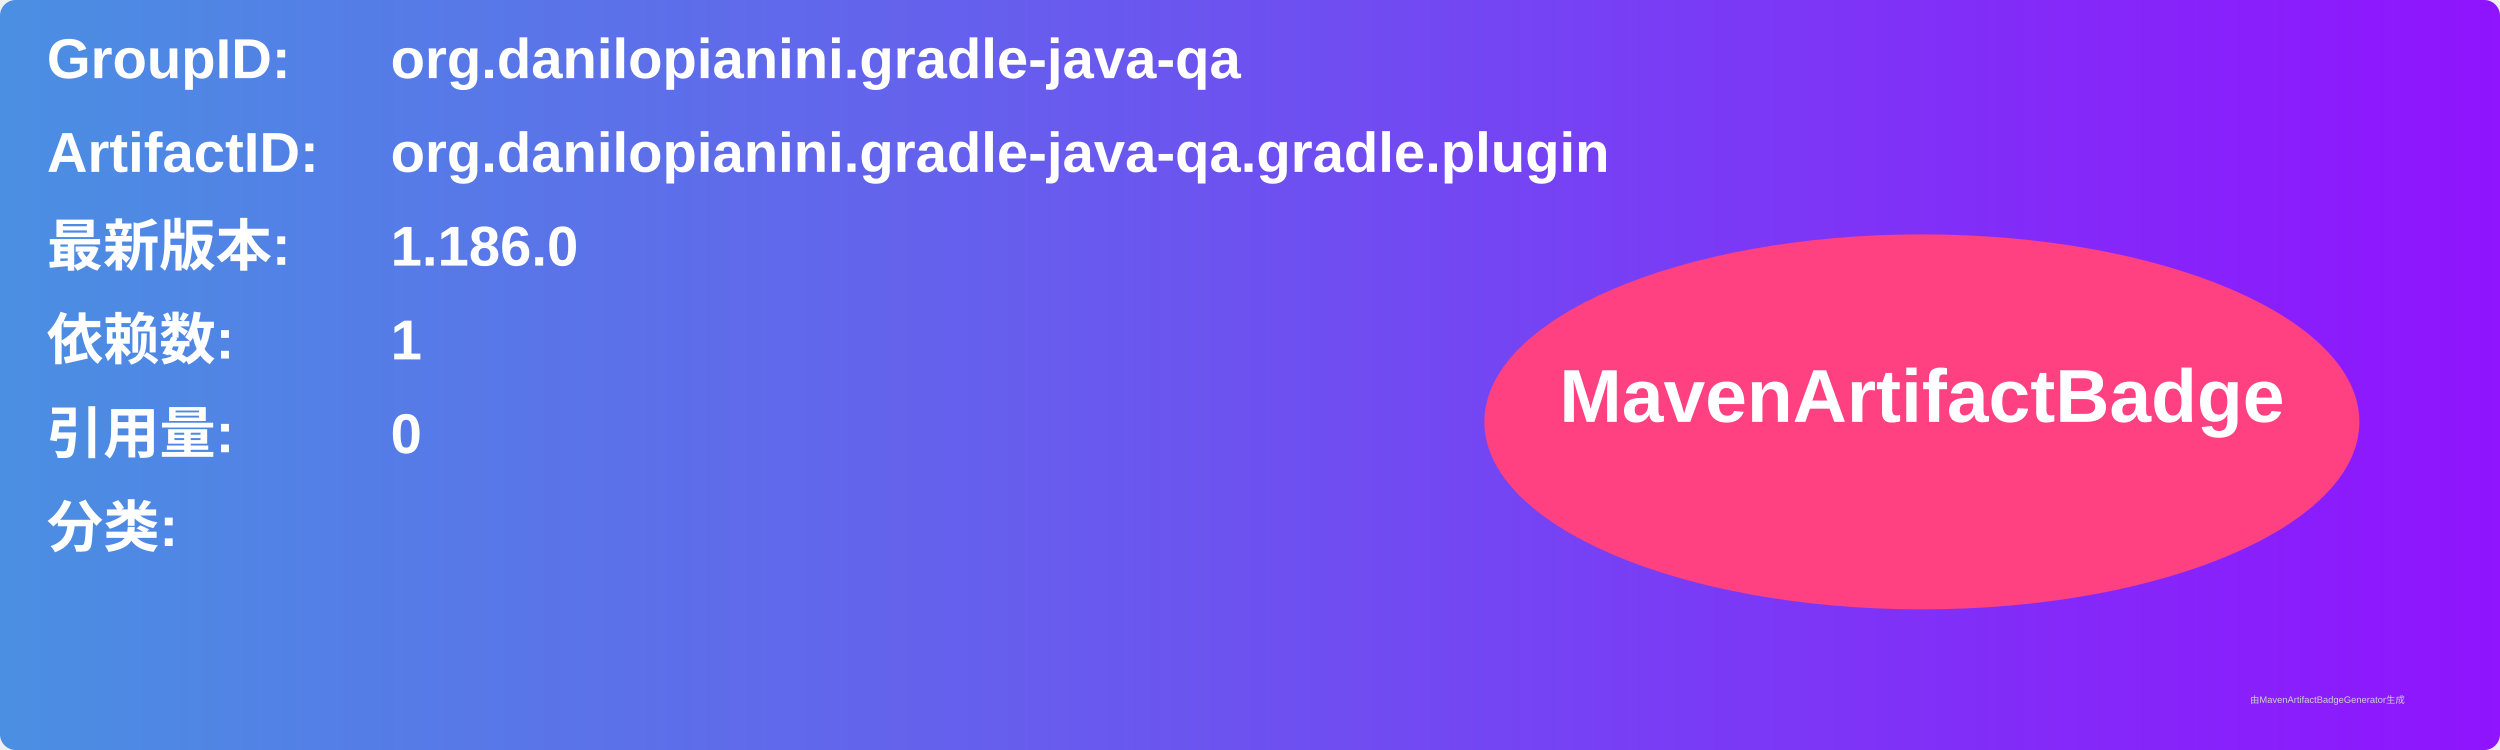
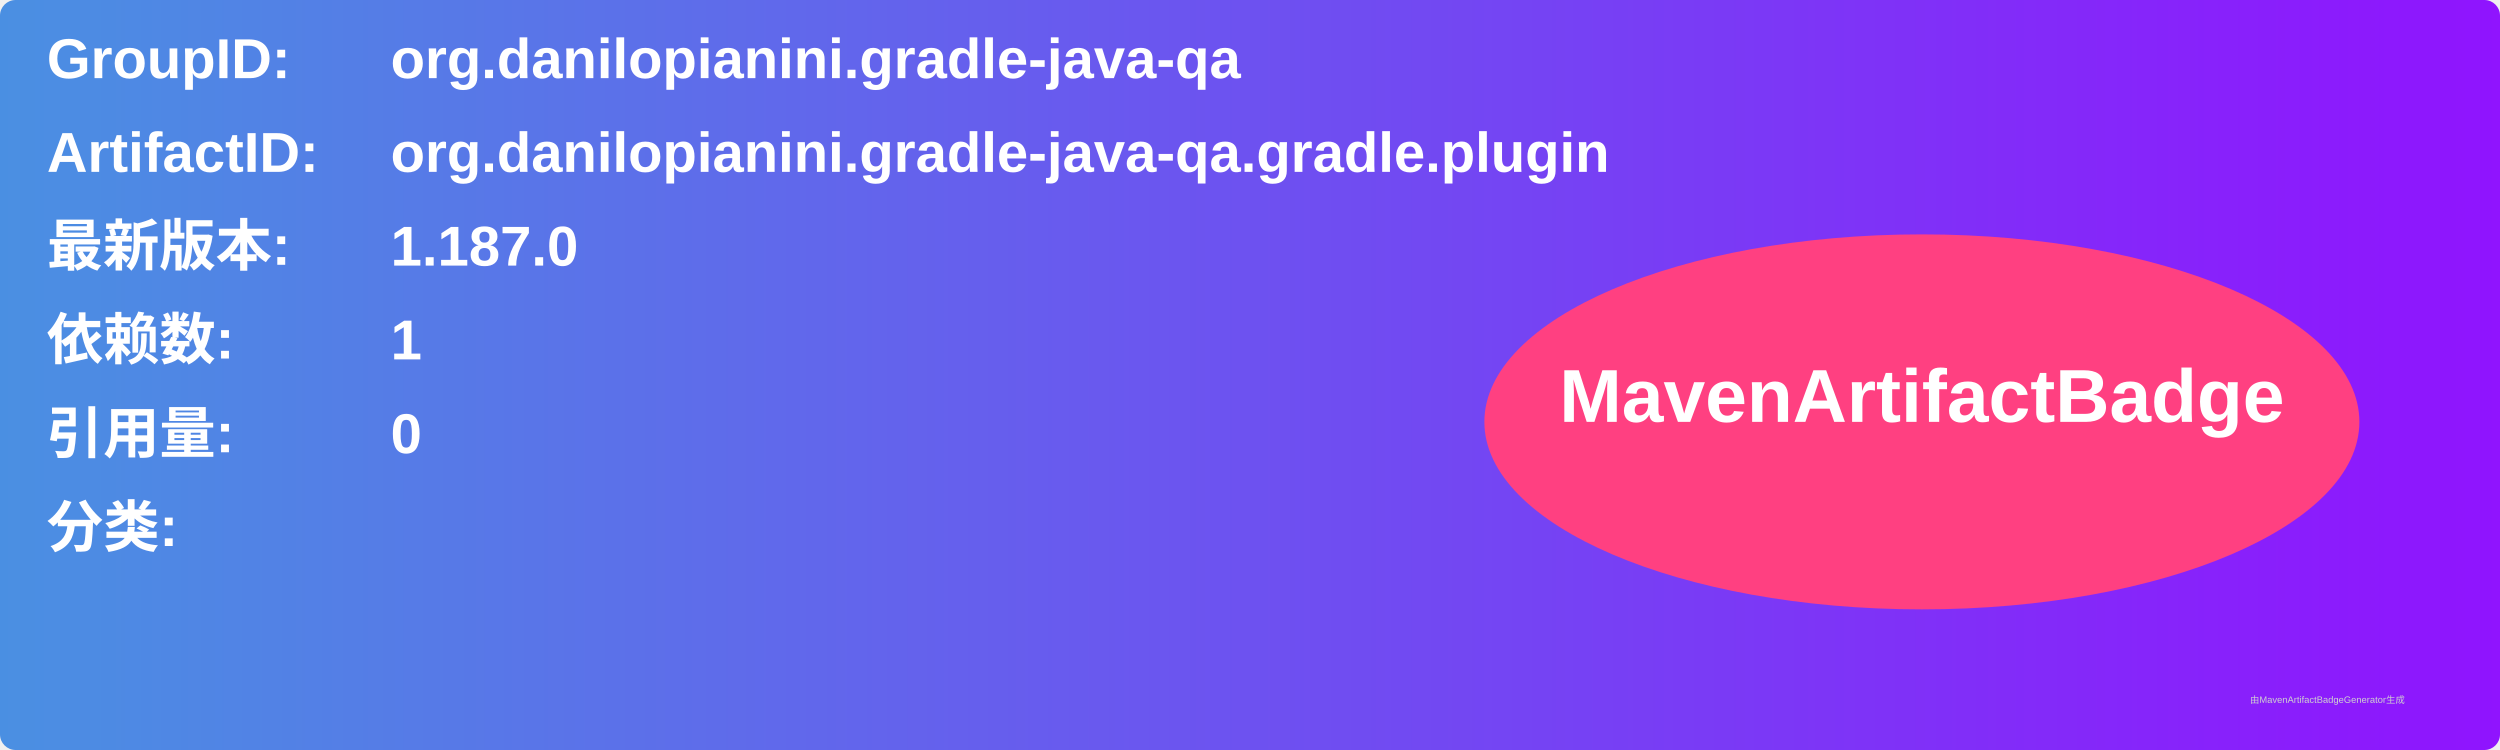
<svg xmlns="http://www.w3.org/2000/svg" width="800" height="240" viewBox="0 0 800 240">
  <linearGradient id="grad" x1="0%" y1="0%" x2="100%" y2="0%">
    <stop offset="0%" stop-color="#4a90e2" />
    <stop offset="100%" stop-color="#9013fe" />
  </linearGradient>
  <rect width="100%" height="100%" rx="5" ry="5" fill="url(#grad)" />
  <g transform="translate(15, 15)">
    <text x="0" y="10" font-family="Arial" font-size="18" fill="white" font-weight="bold" width="260">GroupID:</text>
    <text x="110" y="10" font-family="Arial" font-size="18" fill="white" font-weight="bold" width="460">org.danilopianini.gradle-java-qa</text>
    <text x="0" y="40" font-family="Arial" font-size="18" fill="white" font-weight="bold" width="260">ArtifactID:</text>
    <text x="110" y="40" font-family="Arial" font-size="18" fill="white" font-weight="bold" width="460">org.danilopianini.gradle-java-qa.gradle.plugin</text>
    <text x="0" y="70" font-family="Arial" font-size="18" fill="white" font-weight="bold">最新版本:</text>
    <text x="110" y="70" font-family="Arial" font-size="18" fill="white" font-weight="bold">
-       <tspan font-weight="bold">1.186.0</tspan>
+       <tspan font-weight="bold">1.187.0</tspan>
    </text>
    <text x="0" y="100" font-family="Arial" font-size="18" fill="white" font-weight="bold">依赖数: </text>
    <text x="110" y="100" font-family="Arial" font-size="18" fill="white">
      <tspan font-weight="bold">1</tspan>
    </text>
    <text x="0" y="130" font-family="Arial" font-size="18" fill="white" font-weight="bold">引用量: </text>
    <text x="110" y="130" font-family="Arial" font-size="18" fill="white">
      <tspan font-weight="bold">0</tspan>
    </text>
    <text x="0" y="160" font-family="Arial" font-size="18" fill="white" font-weight="bold">分类:</text>
    <text x="10" y="190" font-family="Arial" font-size="10" fill="white">
      <tspan font-weight="bold" />
    </text>
    <ellipse cx="600" cy="120" rx="140" ry="60" fill="#ff4081" />
    <text x="600" y="120" text-anchor="middle" font-family="Arial" font-size="24" fill="white" font-weight="bold">MavenArtifactBadge</text>
  </g>
  <text x="720" y="225" font-family="Arial" font-size="3" fill="#d0d0d0">由MavenArtifactBadgeGenerator生成</text>
</svg>
